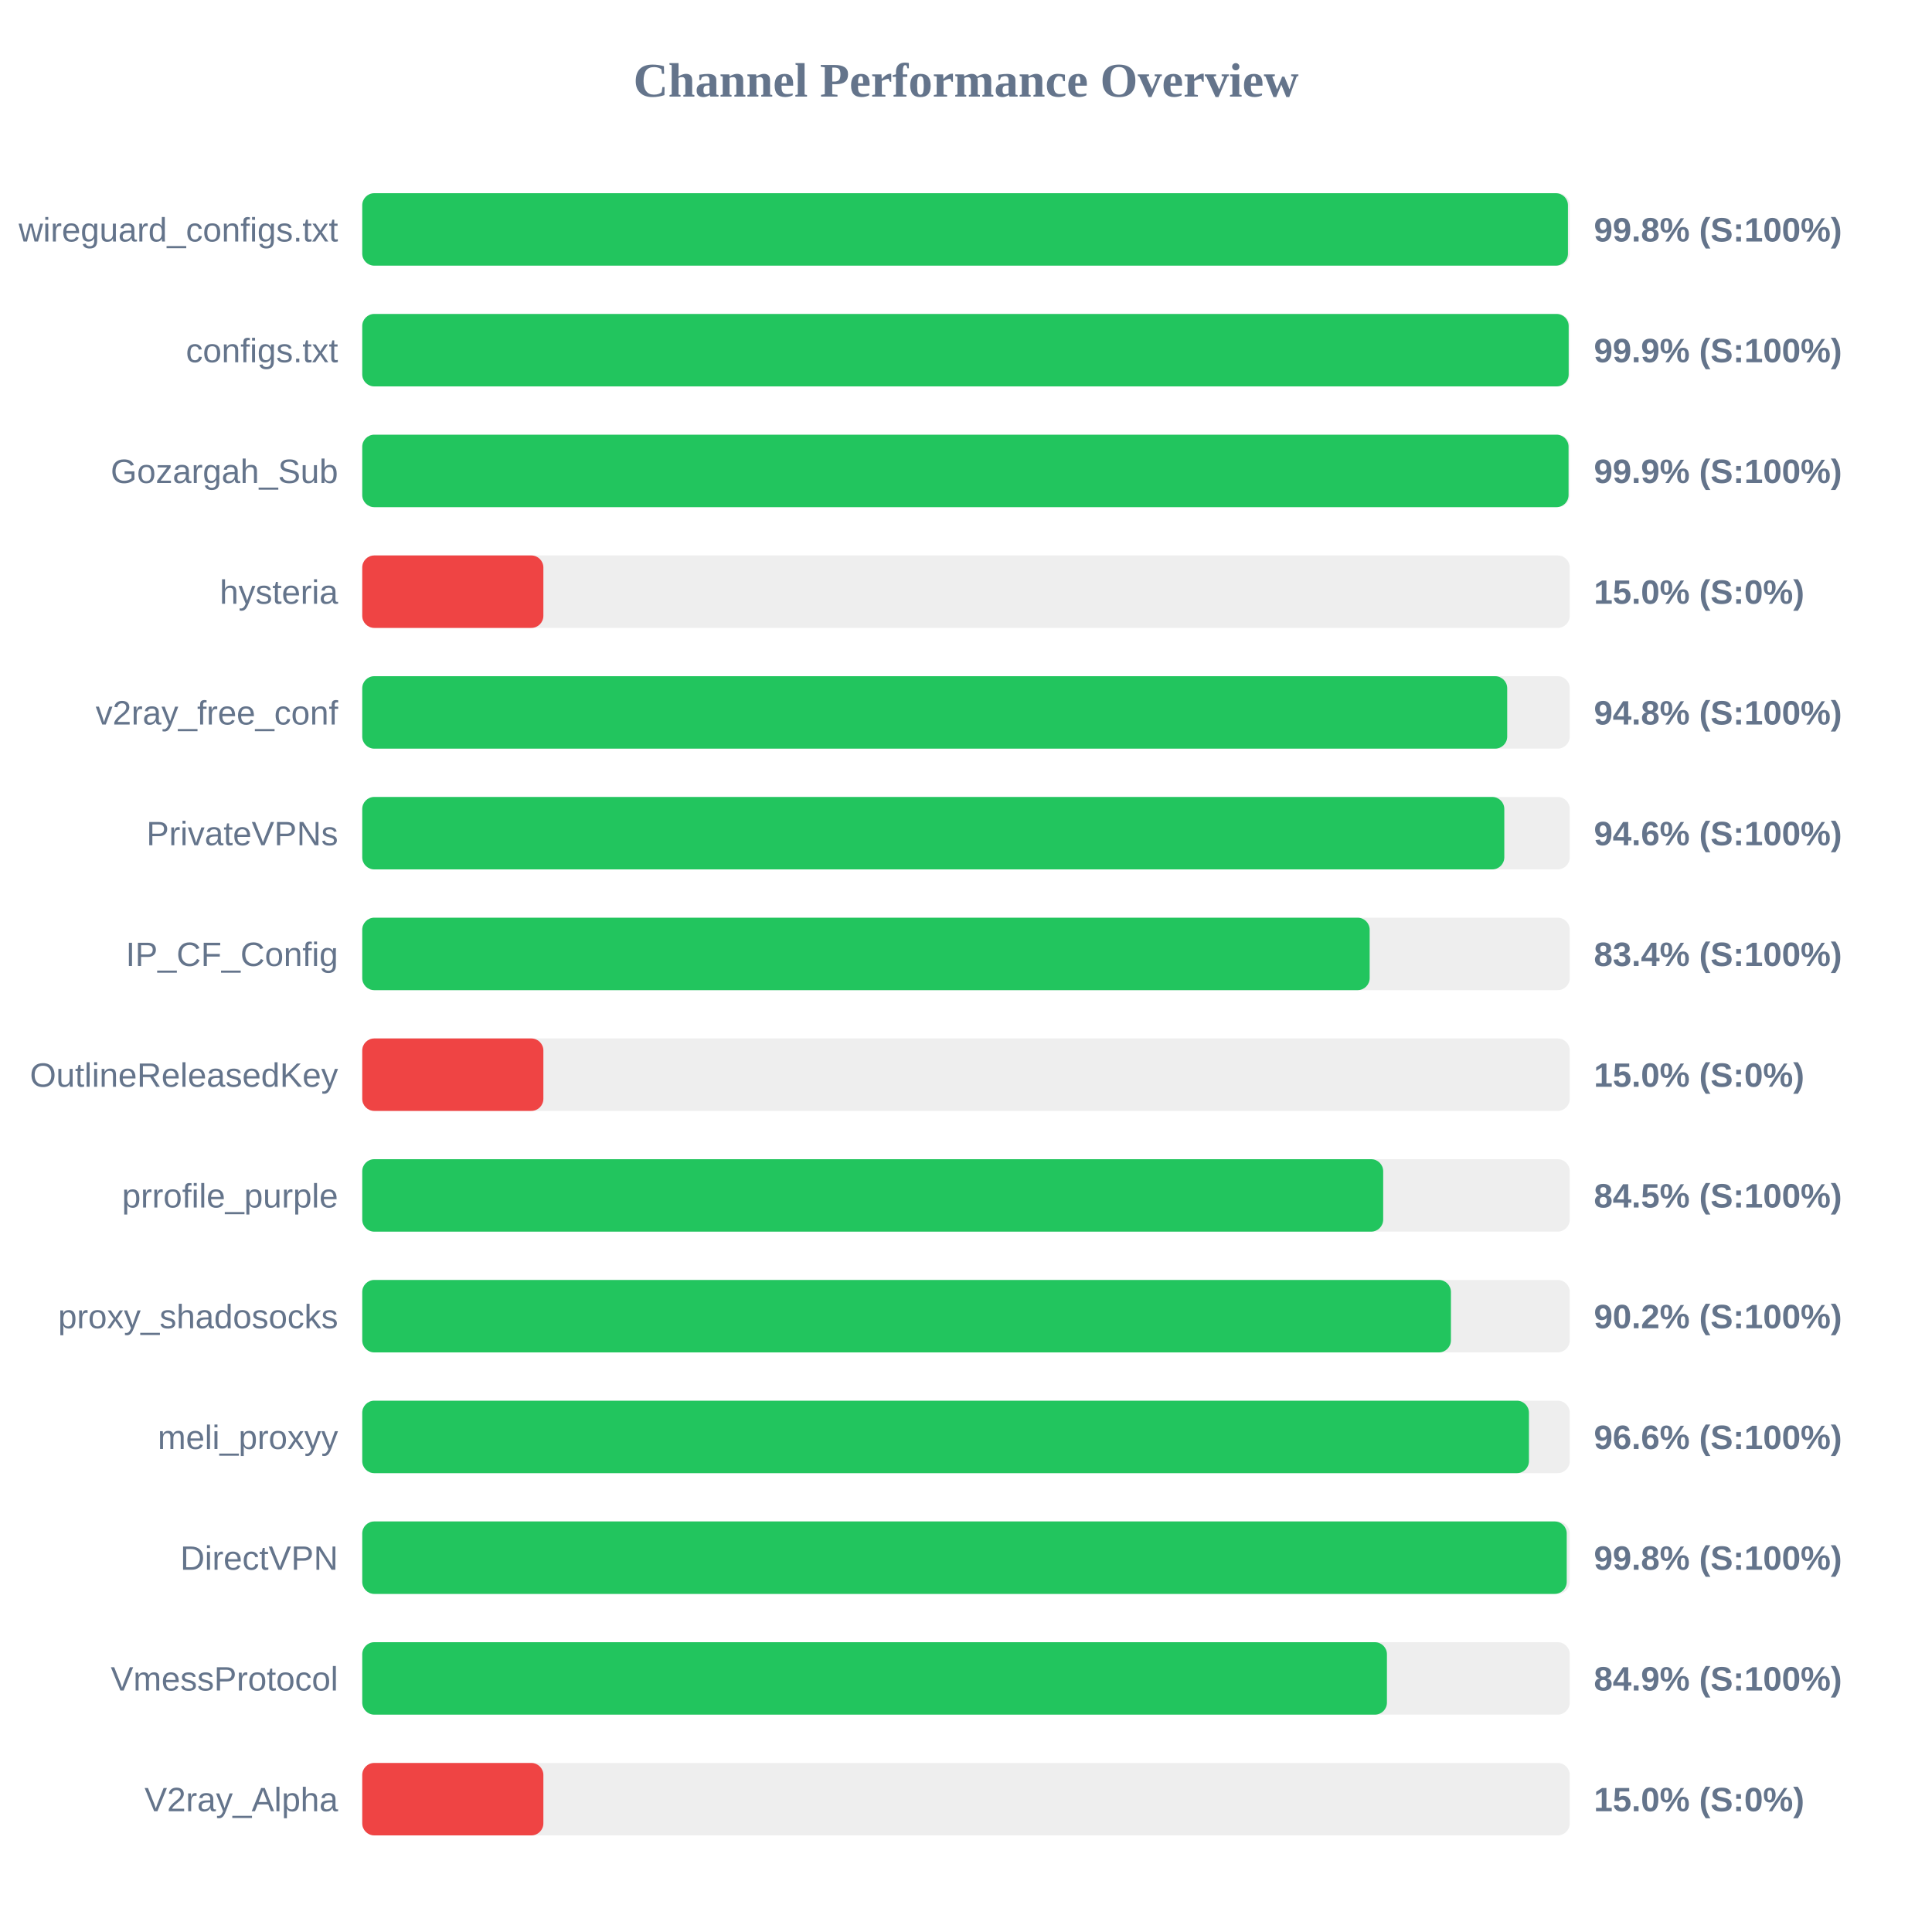
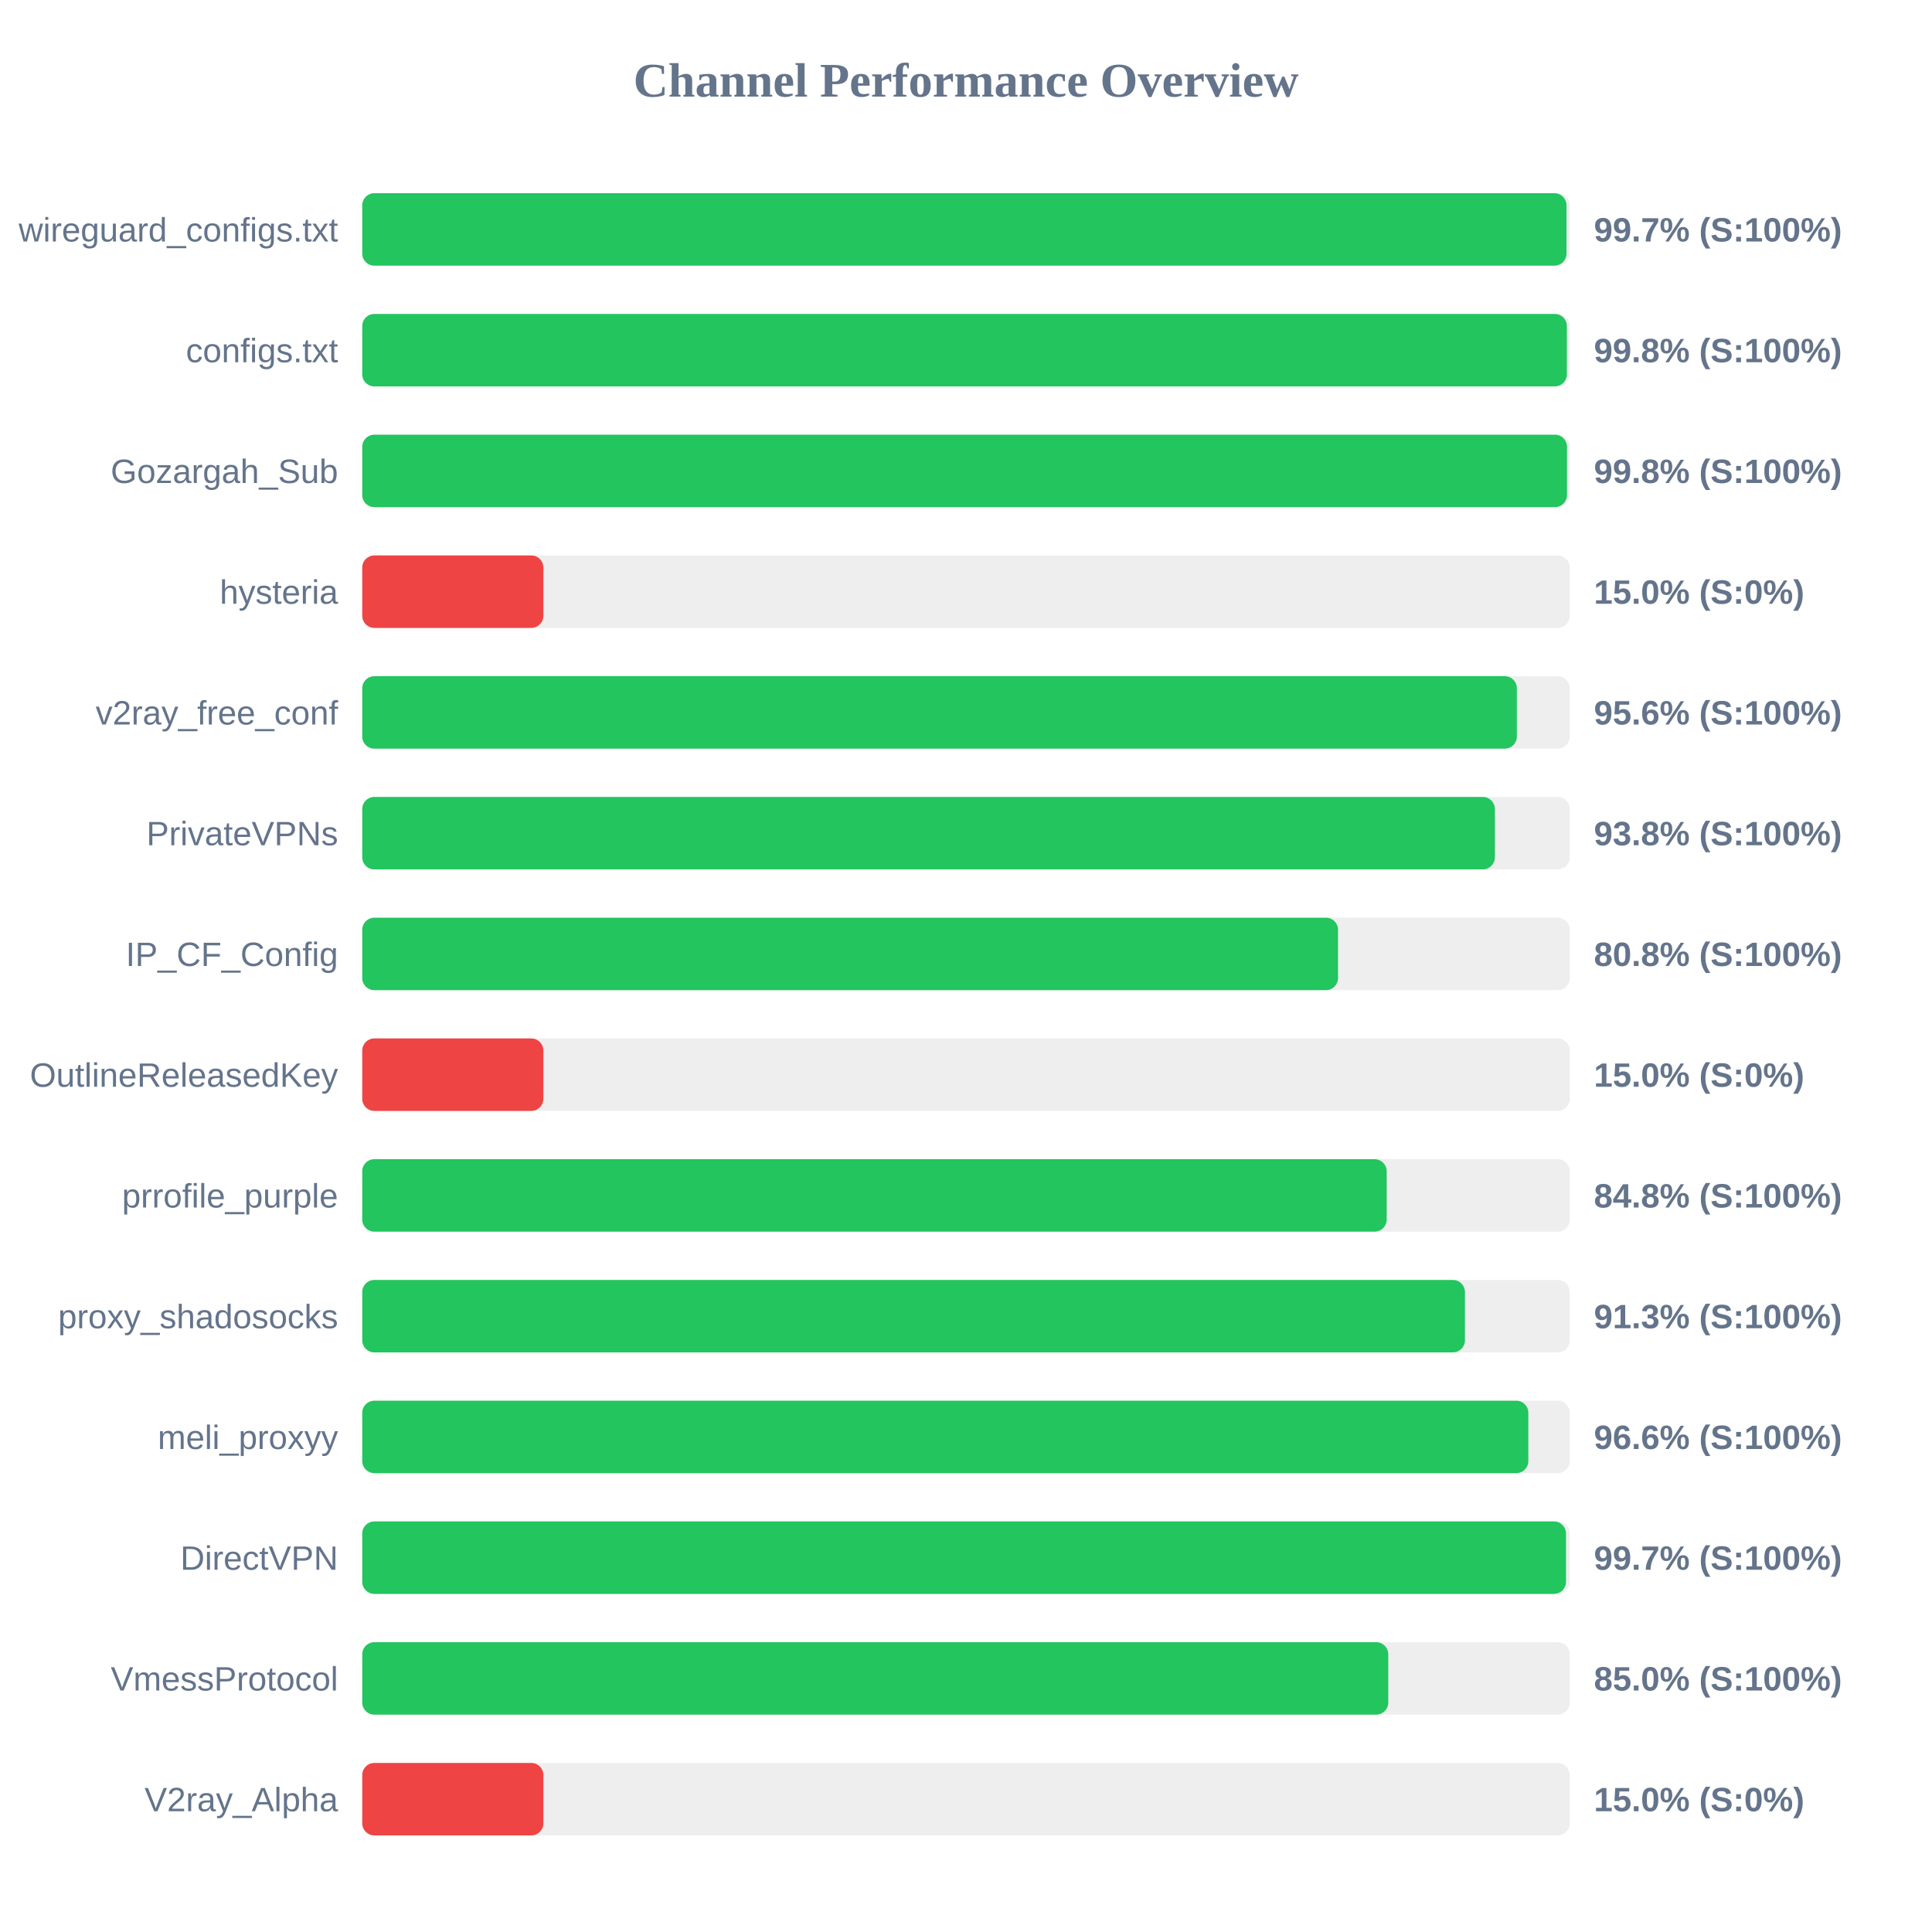
<svg xmlns="http://www.w3.org/2000/svg" width="800" height="800" version="1.1">
  <style>
        .row { font: 14px Arial; fill: #64748b; }
        .score { font: bold 14px Arial; fill: #64748b; }
    </style>
  <text x="400" y="40" text-anchor="middle" font-size="20px" font-weight="bold" fill="#64748b">Channel Performance Overview</text>
  <rect x="150" y="80" width="500" height="30" fill="#eee" rx="5" />
-   <rect x="150" y="80" width="499.25" height="30" fill="#22c55e" rx="5" />
+   <rect x="150" y="80" width="498.65" height="30" fill="#22c55e" rx="5" />
  <text x="140" y="100" text-anchor="end" class="row">wireguard_configs.txt</text>
-   <text x="660" y="100" text-anchor="start" class="score">99.8% (S:100%)</text>
+   <text x="660" y="100" text-anchor="start" class="score">99.7% (S:100%)</text>
  <rect x="150" y="130" width="500" height="30" fill="#eee" rx="5" />
-   <rect x="150" y="130" width="499.55" height="30" fill="#22c55e" rx="5" />
+   <rect x="150" y="130" width="498.8" height="30" fill="#22c55e" rx="5" />
  <text x="140" y="150" text-anchor="end" class="row">configs.txt</text>
-   <text x="660" y="150" text-anchor="start" class="score">99.9% (S:100%)</text>
+   <text x="660" y="150" text-anchor="start" class="score">99.8% (S:100%)</text>
  <rect x="150" y="180" width="500" height="30" fill="#eee" rx="5" />
-   <rect x="150" y="180" width="499.5" height="30" fill="#22c55e" rx="5" />
+   <rect x="150" y="180" width="498.85" height="30" fill="#22c55e" rx="5" />
  <text x="140" y="200" text-anchor="end" class="row">Gozargah_Sub</text>
-   <text x="660" y="200" text-anchor="start" class="score">99.9% (S:100%)</text>
+   <text x="660" y="200" text-anchor="start" class="score">99.8% (S:100%)</text>
  <rect x="150" y="230" width="500" height="30" fill="#eee" rx="5" />
  <rect x="150" y="230" width="75.0" height="30" fill="#ef4444" rx="5" />
  <text x="140" y="250" text-anchor="end" class="row">hysteria</text>
  <text x="660" y="250" text-anchor="start" class="score">15.0% (S:0%)</text>
  <rect x="150" y="280" width="500" height="30" fill="#eee" rx="5" />
-   <rect x="150" y="280" width="474.1" height="30" fill="#22c55e" rx="5" />
+   <rect x="150" y="280" width="478.1" height="30" fill="#22c55e" rx="5" />
  <text x="140" y="300" text-anchor="end" class="row">v2ray_free_conf</text>
-   <text x="660" y="300" text-anchor="start" class="score">94.8% (S:100%)</text>
+   <text x="660" y="300" text-anchor="start" class="score">95.6% (S:100%)</text>
  <rect x="150" y="330" width="500" height="30" fill="#eee" rx="5" />
-   <rect x="150" y="330" width="472.9" height="30" fill="#22c55e" rx="5" />
+   <rect x="150" y="330" width="469.0" height="30" fill="#22c55e" rx="5" />
  <text x="140" y="350" text-anchor="end" class="row">PrivateVPNs</text>
-   <text x="660" y="350" text-anchor="start" class="score">94.6% (S:100%)</text>
+   <text x="660" y="350" text-anchor="start" class="score">93.8% (S:100%)</text>
  <rect x="150" y="380" width="500" height="30" fill="#eee" rx="5" />
-   <rect x="150" y="380" width="417.15" height="30" fill="#22c55e" rx="5" />
+   <rect x="150" y="380" width="404.05" height="30" fill="#22c55e" rx="5" />
  <text x="140" y="400" text-anchor="end" class="row">IP_CF_Config</text>
-   <text x="660" y="400" text-anchor="start" class="score">83.4% (S:100%)</text>
+   <text x="660" y="400" text-anchor="start" class="score">80.8% (S:100%)</text>
  <rect x="150" y="430" width="500" height="30" fill="#eee" rx="5" />
  <rect x="150" y="430" width="75.0" height="30" fill="#ef4444" rx="5" />
  <text x="140" y="450" text-anchor="end" class="row">OutlineReleasedKey</text>
  <text x="660" y="450" text-anchor="start" class="score">15.0% (S:0%)</text>
  <rect x="150" y="480" width="500" height="30" fill="#eee" rx="5" />
-   <rect x="150" y="480" width="422.75" height="30" fill="#22c55e" rx="5" />
+   <rect x="150" y="480" width="424.2" height="30" fill="#22c55e" rx="5" />
  <text x="140" y="500" text-anchor="end" class="row">prrofile_purple</text>
-   <text x="660" y="500" text-anchor="start" class="score">84.5% (S:100%)</text>
+   <text x="660" y="500" text-anchor="start" class="score">84.8% (S:100%)</text>
  <rect x="150" y="530" width="500" height="30" fill="#eee" rx="5" />
-   <rect x="150" y="530" width="450.8" height="30" fill="#22c55e" rx="5" />
+   <rect x="150" y="530" width="456.6" height="30" fill="#22c55e" rx="5" />
  <text x="140" y="550" text-anchor="end" class="row">proxy_shadosocks</text>
-   <text x="660" y="550" text-anchor="start" class="score">90.2% (S:100%)</text>
+   <text x="660" y="550" text-anchor="start" class="score">91.3% (S:100%)</text>
  <rect x="150" y="580" width="500" height="30" fill="#eee" rx="5" />
-   <rect x="150" y="580" width="483.1" height="30" fill="#22c55e" rx="5" />
+   <rect x="150" y="580" width="482.85" height="30" fill="#22c55e" rx="5" />
  <text x="140" y="600" text-anchor="end" class="row">meli_proxyy</text>
  <text x="660" y="600" text-anchor="start" class="score">96.6% (S:100%)</text>
  <rect x="150" y="630" width="500" height="30" fill="#eee" rx="5" />
-   <rect x="150" y="630" width="498.75" height="30" fill="#22c55e" rx="5" />
+   <rect x="150" y="630" width="498.45" height="30" fill="#22c55e" rx="5" />
  <text x="140" y="650" text-anchor="end" class="row">DirectVPN</text>
-   <text x="660" y="650" text-anchor="start" class="score">99.8% (S:100%)</text>
+   <text x="660" y="650" text-anchor="start" class="score">99.7% (S:100%)</text>
  <rect x="150" y="680" width="500" height="30" fill="#eee" rx="5" />
-   <rect x="150" y="680" width="424.3" height="30" fill="#22c55e" rx="5" />
+   <rect x="150" y="680" width="424.85" height="30" fill="#22c55e" rx="5" />
  <text x="140" y="700" text-anchor="end" class="row">VmessProtocol</text>
-   <text x="660" y="700" text-anchor="start" class="score">84.9% (S:100%)</text>
+   <text x="660" y="700" text-anchor="start" class="score">85.0% (S:100%)</text>
  <rect x="150" y="730" width="500" height="30" fill="#eee" rx="5" />
  <rect x="150" y="730" width="75.0" height="30" fill="#ef4444" rx="5" />
  <text x="140" y="750" text-anchor="end" class="row">V2ray_Alpha</text>
  <text x="660" y="750" text-anchor="start" class="score">15.0% (S:0%)</text>
</svg>
